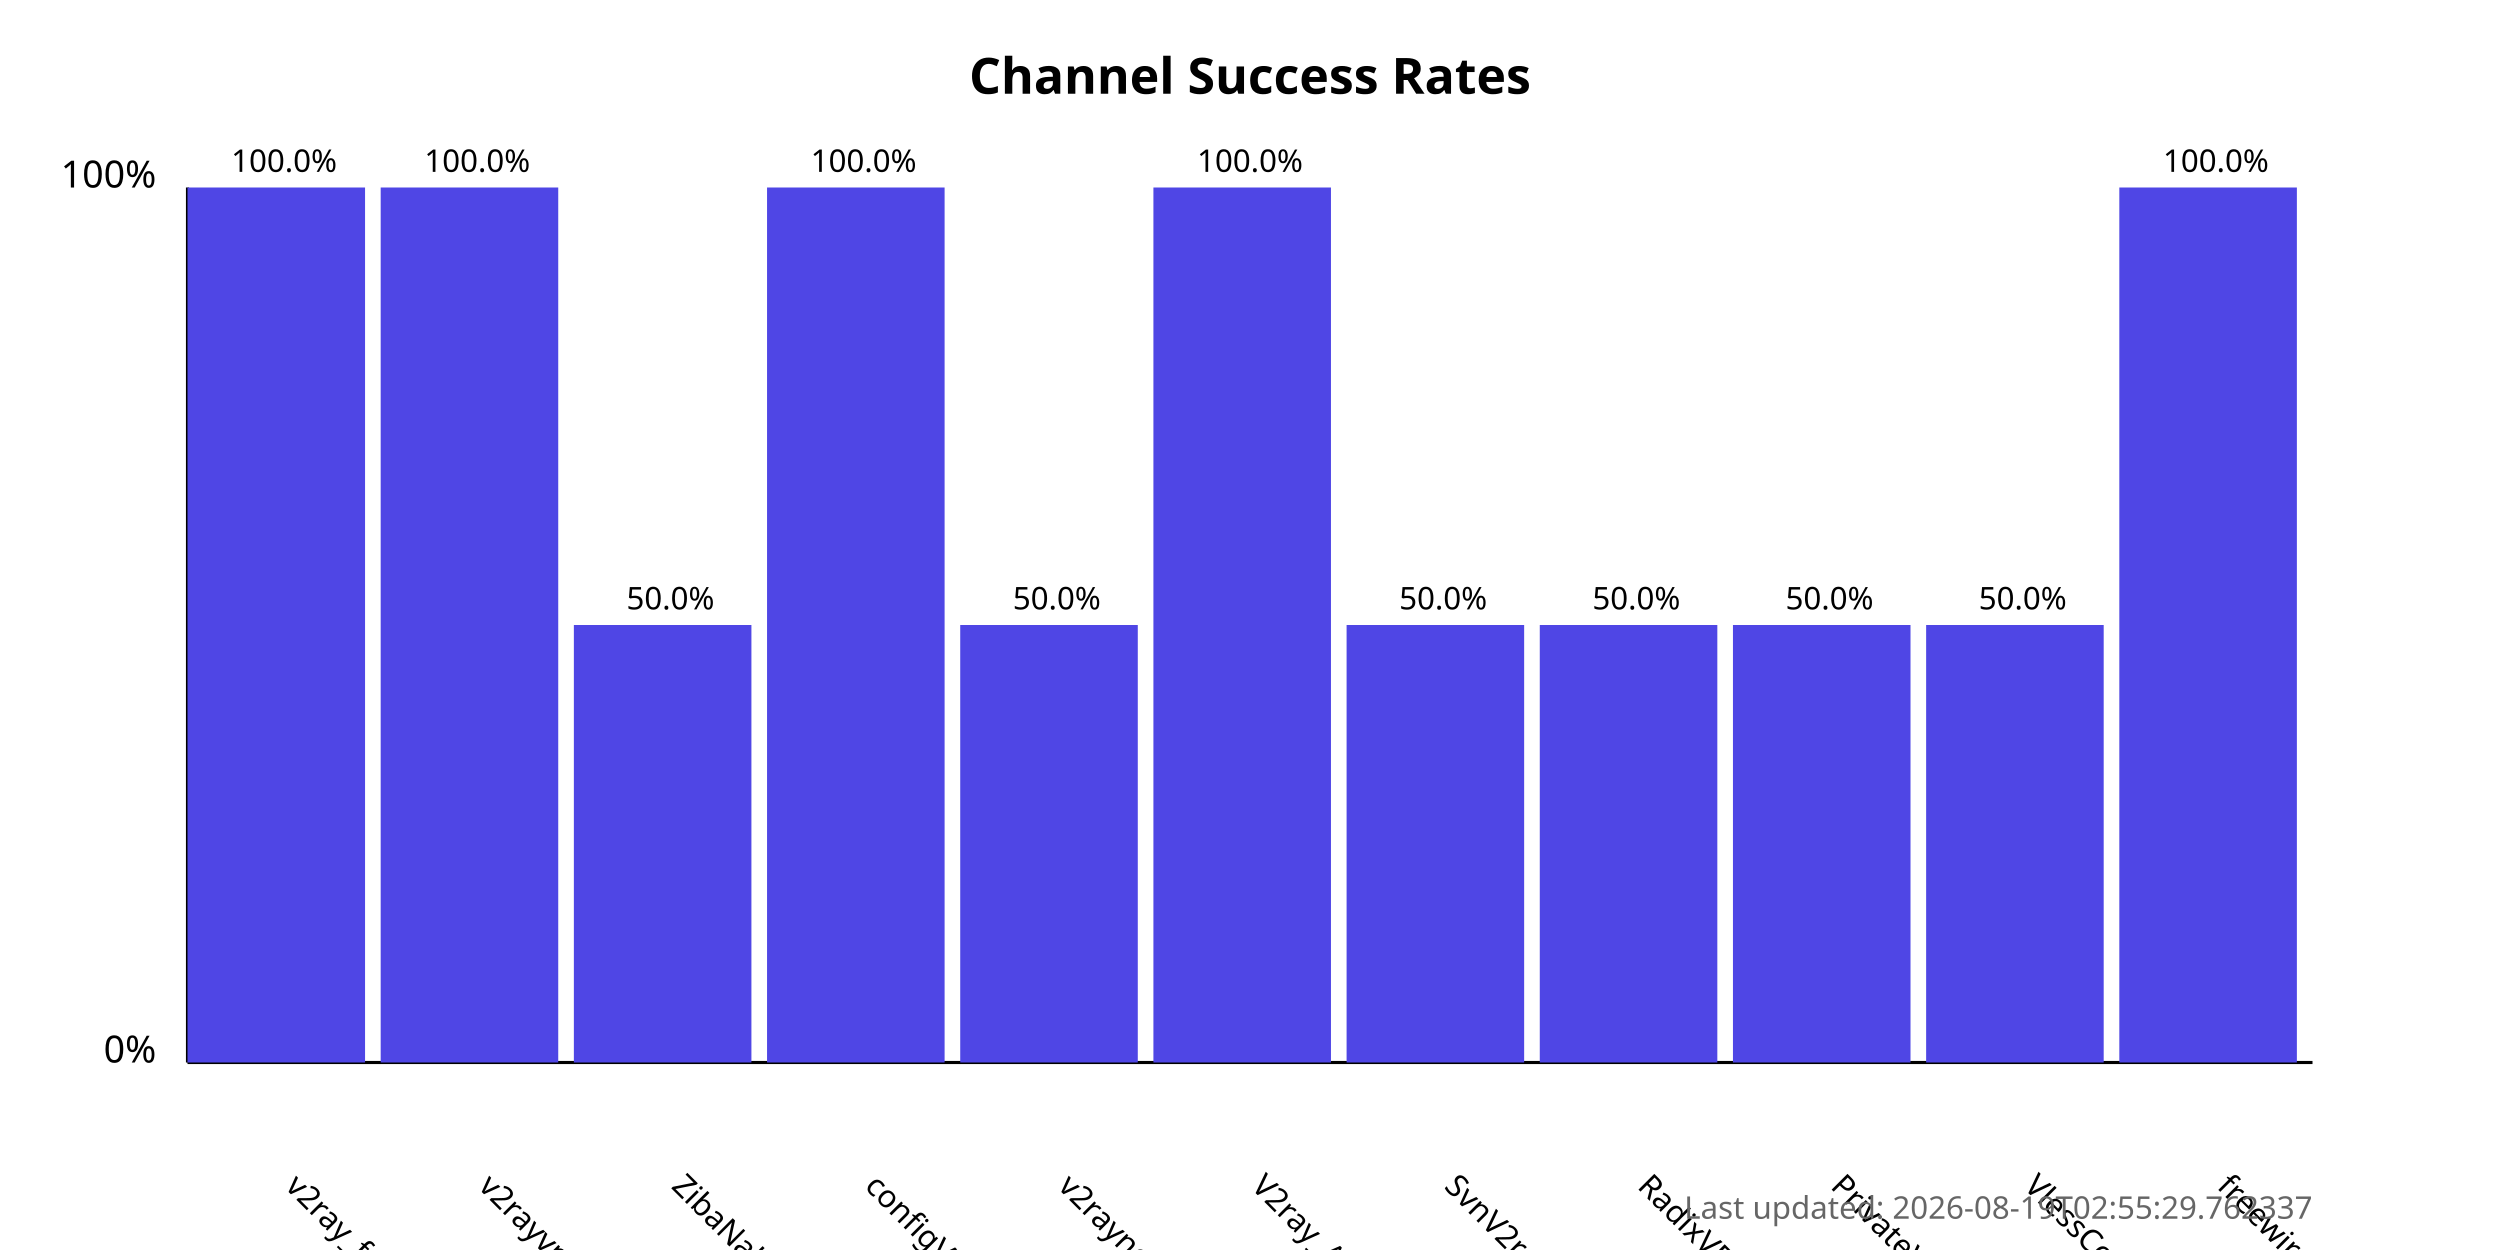
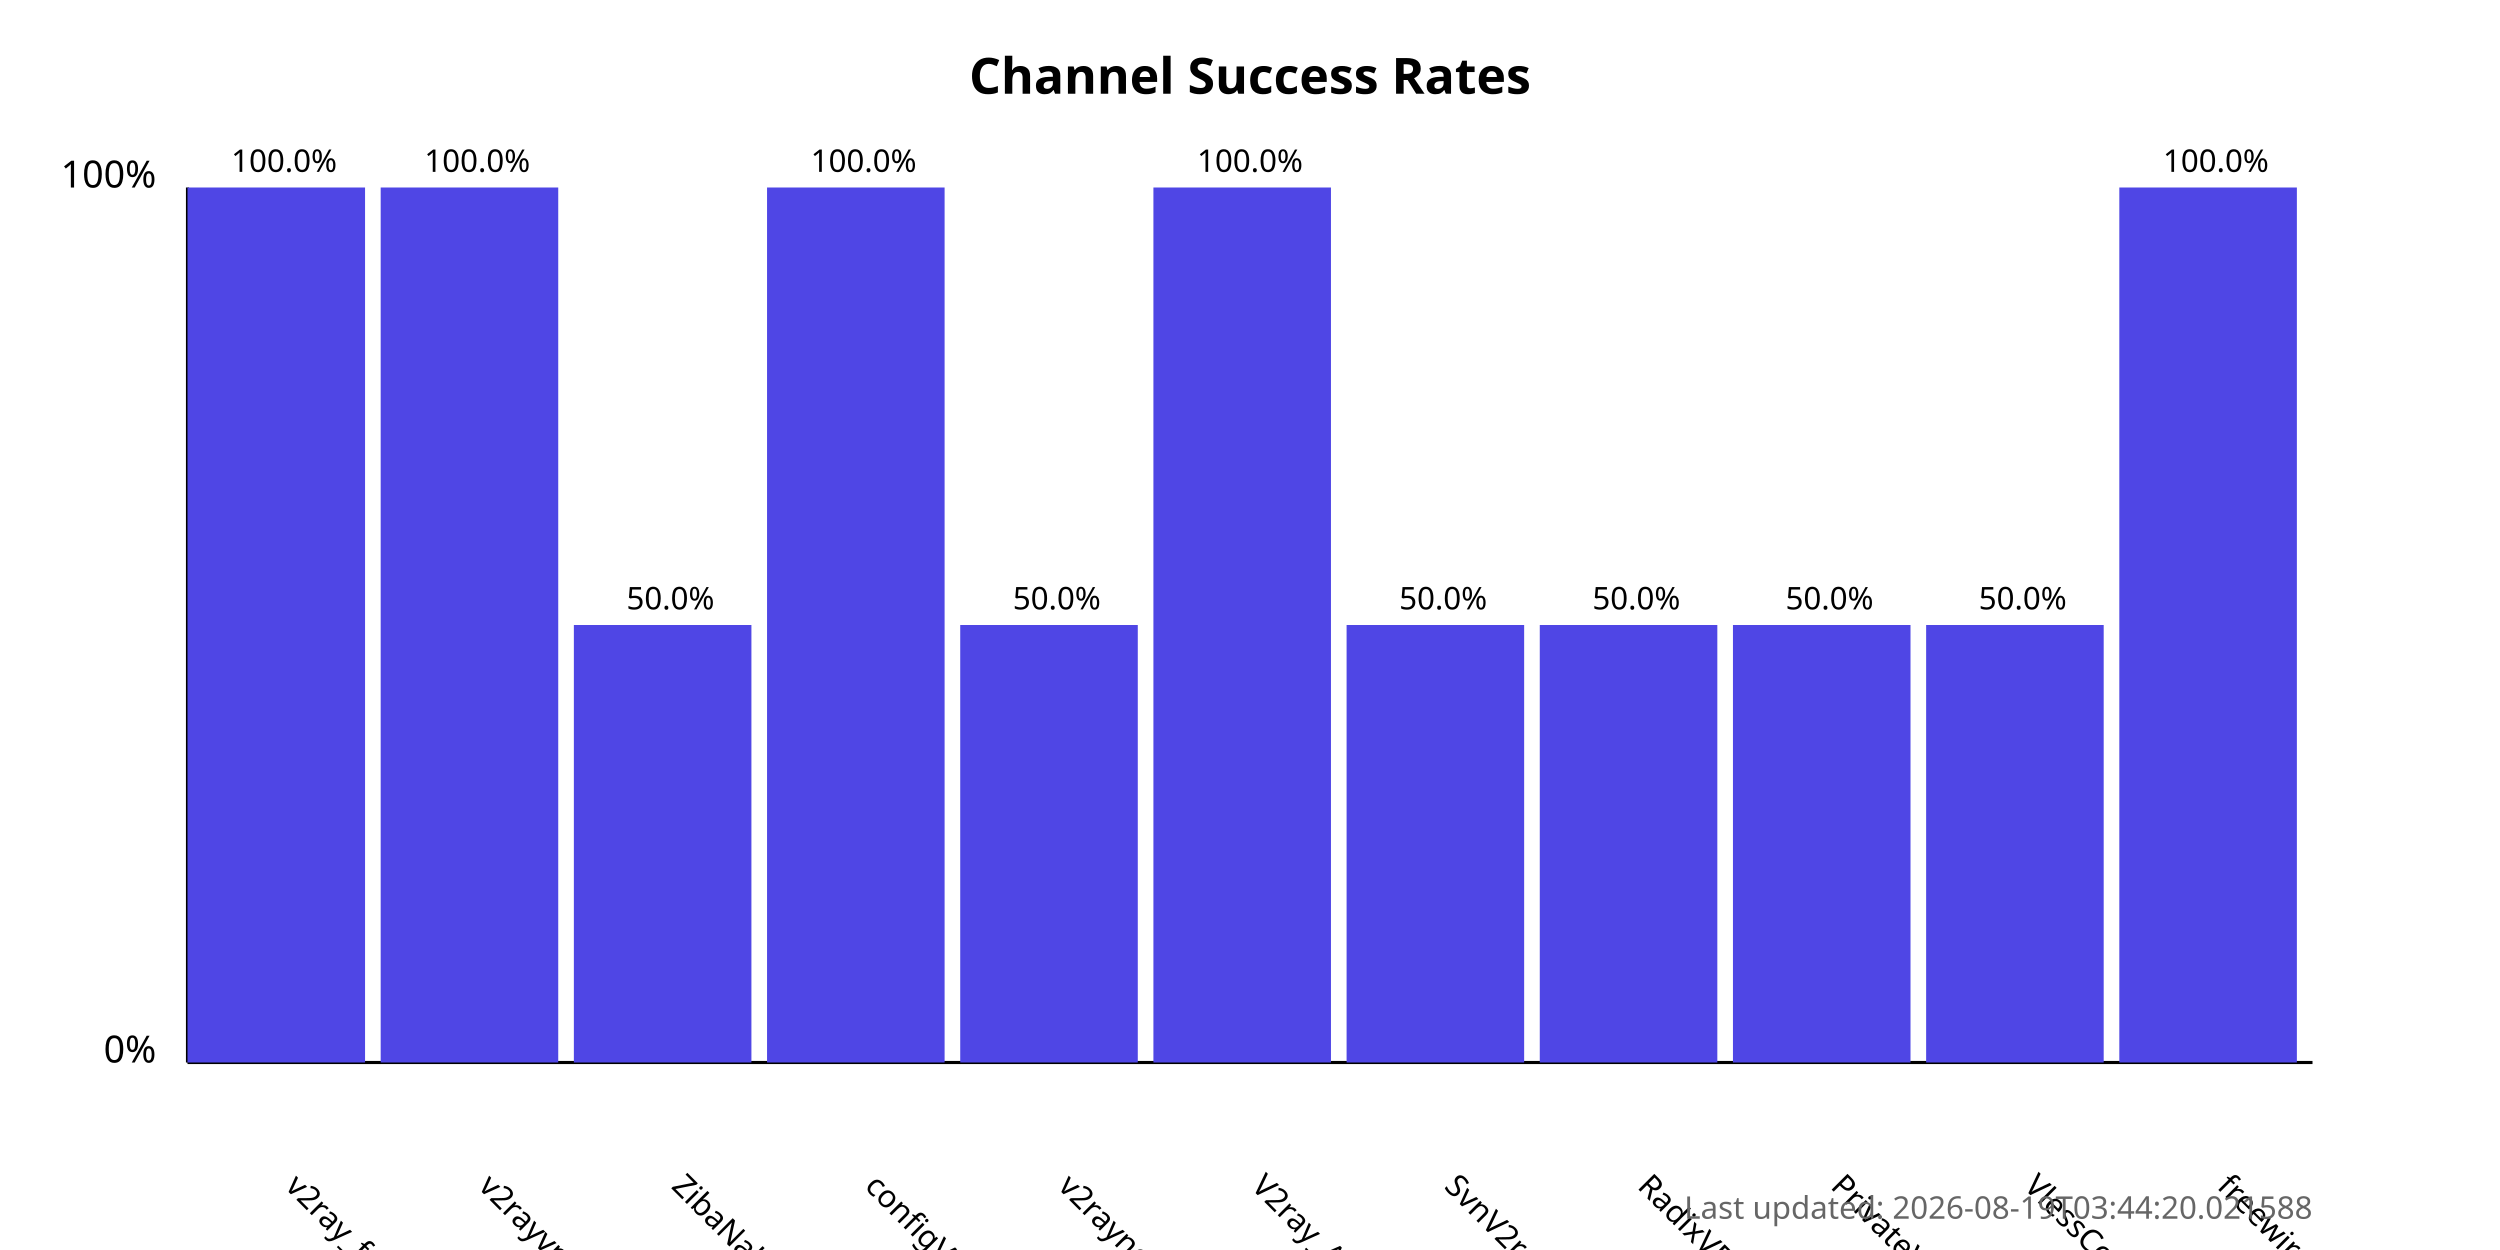
<svg xmlns="http://www.w3.org/2000/svg" width="800" height="400">
  <style>
            .chart-title { font: bold 16px sans-serif; }
            .axis-label { font: 12px sans-serif; }
            .tick-label { font: 10px sans-serif; }
            .bar { fill: #4f46e5; }
            .bar:hover { fill: #6366f1; }
            .timestamp { font: 10px sans-serif; fill: #666; }
        </style>
  <text x="400.0" y="30" text-anchor="middle" class="chart-title">
            Channel Success Rates
        </text>
  <line x1="60" y1="340" x2="60" y2="60" stroke="black" stroke-width="1" />
  <line x1="60" y1="340" x2="740" y2="340" stroke="black" stroke-width="1" />
  <text x="50" y="340" text-anchor="end" class="axis-label">0%</text>
  <text x="50" y="60" text-anchor="end" class="axis-label">100%</text>
  <g>
    <rect x="60" y="60.0" width="56.818" height="280.0" class="bar" />
    <text x="90.909" y="380" transform="rotate(45, 90.90909, 380)" text-anchor="start" class="tick-label">
                v2ray_free_conf
            </text>
    <text x="90.909" y="55.0" text-anchor="middle" class="tick-label">
                100.0%
            </text>
  </g>
  <g>
    <rect x="121.818" y="60.0" width="56.818" height="280.0" class="bar" />
    <text x="152.727" y="380" transform="rotate(45, 152.7273, 380)" text-anchor="start" class="tick-label">
                v2rayvpno
            </text>
    <text x="152.727" y="55.0" text-anchor="middle" class="tick-label">
                100.0%
            </text>
  </g>
  <g>
    <rect x="183.636" y="200.0" width="56.818" height="140.0" class="bar" />
    <text x="214.545" y="380" transform="rotate(45, 214.5455, 380)" text-anchor="start" class="tick-label">
                ZibaNabz
            </text>
    <text x="214.545" y="195.0" text-anchor="middle" class="tick-label">
                50.0%
            </text>
  </g>
  <g>
    <rect x="245.455" y="60.0" width="56.818" height="280.0" class="bar" />
    <text x="276.364" y="380" transform="rotate(45, 276.3636, 380)" text-anchor="start" class="tick-label">
                configV2rayForFree
            </text>
    <text x="276.364" y="55.0" text-anchor="middle" class="tick-label">
                100.0%
            </text>
  </g>
  <g>
    <rect x="307.273" y="200.0" width="56.818" height="140.0" class="bar" />
    <text x="338.182" y="380" transform="rotate(45, 338.1818, 380)" text-anchor="start" class="tick-label">
                v2rayngvpn
            </text>
    <text x="338.182" y="195.0" text-anchor="middle" class="tick-label">
                50.0%
            </text>
  </g>
  <g>
    <rect x="369.091" y="60.0" width="56.818" height="280.0" class="bar" />
    <text x="400.0" y="380" transform="rotate(45, 400.0, 380)" text-anchor="start" class="tick-label">
                V2ray_Alpha
            </text>
    <text x="400.0" y="55.0" text-anchor="middle" class="tick-label">
                100.0%
            </text>
  </g>
  <g>
    <rect x="430.909" y="200.0" width="56.818" height="140.0" class="bar" />
    <text x="461.818" y="380" transform="rotate(45, 461.8182, 380)" text-anchor="start" class="tick-label">
                SvnV2ray
            </text>
    <text x="461.818" y="195.0" text-anchor="middle" class="tick-label">
                50.0%
            </text>
  </g>
  <g>
    <rect x="492.727" y="200.0" width="56.818" height="140.0" class="bar" />
    <text x="523.636" y="380" transform="rotate(45, 523.6364, 380)" text-anchor="start" class="tick-label">
                RadixVPN
            </text>
    <text x="523.636" y="195.0" text-anchor="middle" class="tick-label">
                50.0%
            </text>
  </g>
  <g>
    <rect x="554.545" y="200.0" width="56.818" height="140.0" class="bar" />
    <text x="585.455" y="380" transform="rotate(45, 585.4545, 380)" text-anchor="start" class="tick-label">
                PrivateVPNs
            </text>
    <text x="585.455" y="195.0" text-anchor="middle" class="tick-label">
                50.0%
            </text>
  </g>
  <g>
    <rect x="616.364" y="200.0" width="56.818" height="140.0" class="bar" />
    <text x="647.273" y="380" transform="rotate(45, 647.2727, 380)" text-anchor="start" class="tick-label">
                VlessConfig
            </text>
    <text x="647.273" y="195.0" text-anchor="middle" class="tick-label">
                50.0%
            </text>
  </g>
  <g>
    <rect x="678.182" y="60.0" width="56.818" height="280.0" class="bar" />
    <text x="709.091" y="380" transform="rotate(45, 709.0909, 380)" text-anchor="start" class="tick-label">
                freewireguard
            </text>
    <text x="709.091" y="55.0" text-anchor="middle" class="tick-label">
                100.0%
            </text>
  </g>
  <text x="740" y="390" text-anchor="end" class="timestamp">
-             Last updated: 2026-08-19T02:55:29.762337
+             Last updated: 2026-08-19T03:44:20.021588
        </text>
</svg>
